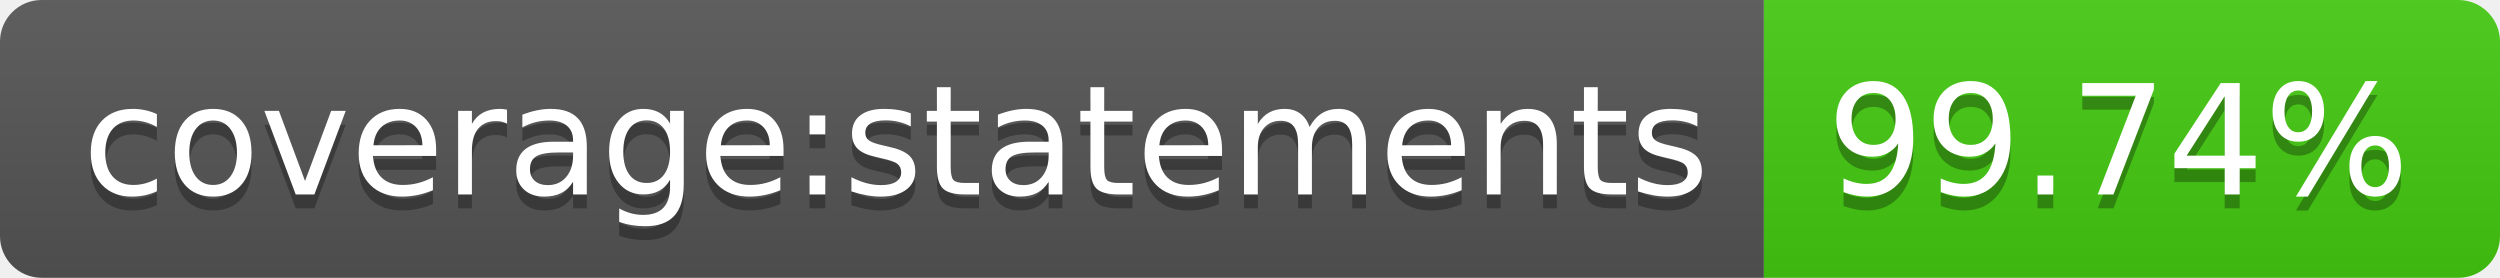
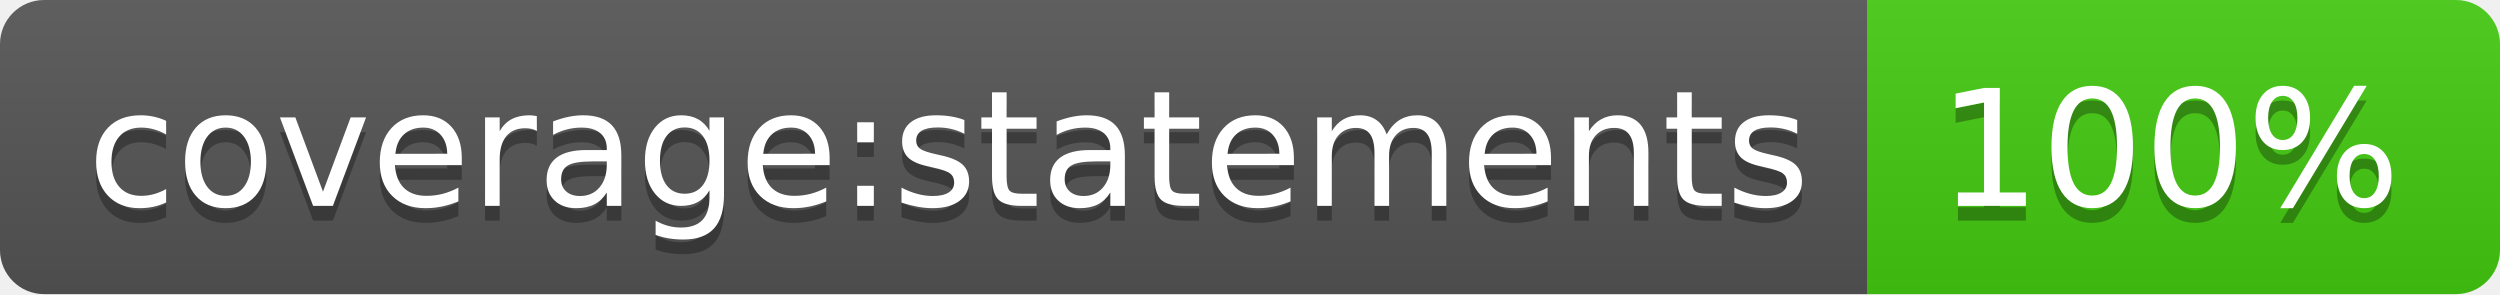
- <svg xmlns="http://www.w3.org/2000/svg" width="180" height="20" role="img" aria-label="coverage:statements: 99.74%">
+ <svg xmlns="http://www.w3.org/2000/svg" width="170" height="20" role="img" aria-label="coverage:statements: 100%">
  <linearGradient id="s" x2="0" y2="100%">
    <stop offset="0" stop-color="#bbb" stop-opacity=".1" />
    <stop offset="1" stop-opacity=".1" />
  </linearGradient>
  <clipPath id="r">
-     <rect width="180" height="20" rx="3" fill="#fff" />
+     <rect width="170" height="20" rx="3" fill="#fff" />
  </clipPath>
  <g clip-path="url(#r)">
    <rect width="127" height="20" fill="#555" />
-     <rect x="127" width="53" height="20" fill="#4c1" />
-     <rect width="180" height="20" fill="url(#s)" />
+     <rect x="127" width="43" height="20" fill="#4c1" />
+     <rect width="170" height="20" fill="url(#s)" />
  </g>
  <g fill="#fff" text-anchor="middle" font-family="Verdana,Geneva,DejaVu Sans,sans-serif" text-rendering="geometricPrecision" font-size="110">
    <text aria-hidden="true" x="645" y="150" fill="#010101" fill-opacity=".3" transform="scale(.1)" textLength="1170">coverage:statements</text>
    <text x="645" y="140" transform="scale(.1)" fill="#fff" textLength="1170">coverage:statements</text>
-     <text aria-hidden="true" x="1525" y="150" fill="#010101" fill-opacity=".3" transform="scale(.1)" textLength="430">99.74%</text>
-     <text x="1525" y="140" transform="scale(.1)" fill="#fff" textLength="430">99.74%</text>
+     <text aria-hidden="true" x="1475" y="150" fill="#010101" fill-opacity=".3" transform="scale(.1)" textLength="330">100%</text>
+     <text x="1475" y="140" transform="scale(.1)" fill="#fff" textLength="330">100%</text>
  </g>
</svg>
